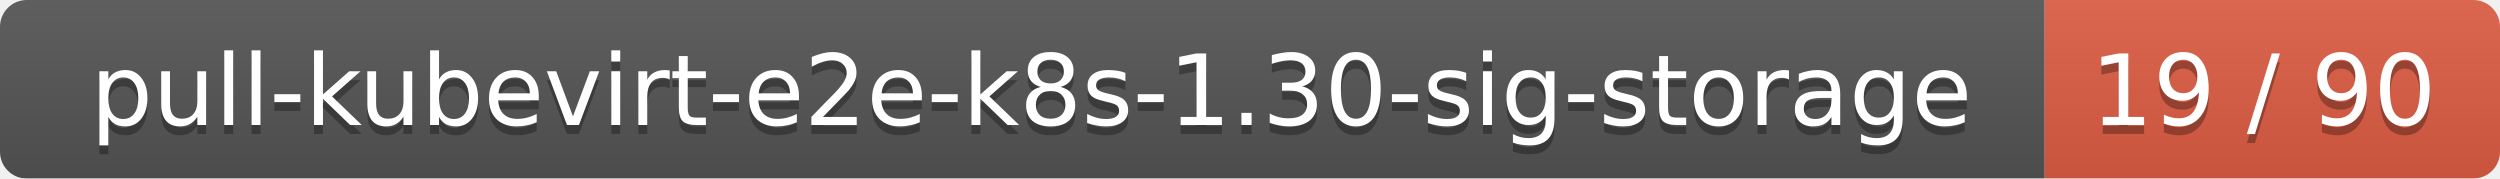
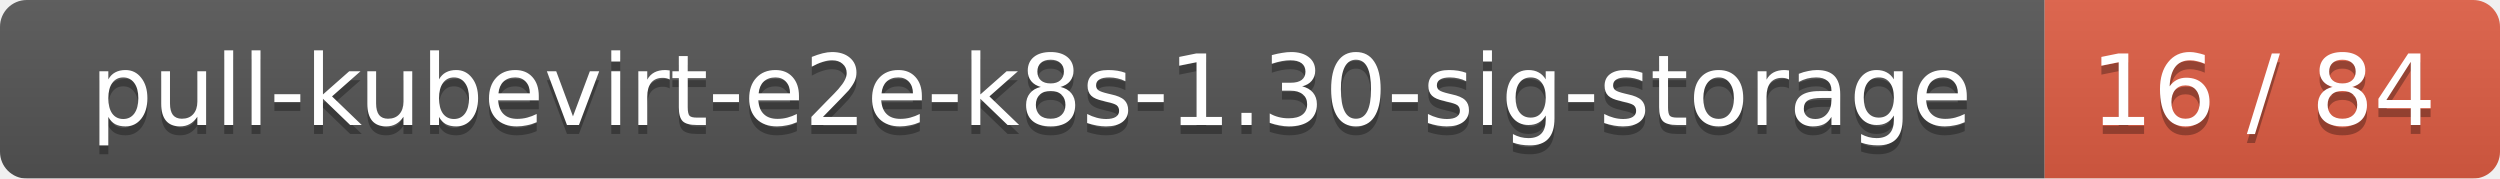
<svg xmlns="http://www.w3.org/2000/svg" width="280" height="20">
  <linearGradient id="smooth" x2="0" y2="100%">
    <stop offset="0" stop-color="#bbb" stop-opacity=".1" />
    <stop offset="1" stop-opacity=".1" />
  </linearGradient>
  <mask id="round">
    <rect width="280" height="20" rx="3" fill="#fff" />
  </mask>
  <g mask="url(#round)">
    <rect width="229" height="20" fill="#555" />
    <rect x="229" width="51" height="20" fill="#e05d44" />
    <rect width="280" height="20" fill="url(#smooth)" />
  </g>
  <g fill="#fff" text-anchor="middle" font-family="DejaVu Sans,Verdana,Geneva,sans-serif" font-size="11">
    <text x="115.5" y="15" fill="#010101" fill-opacity=".3">pull-kubevirt-e2e-k8s-1.30-sig-storage</text>
    <text x="115.5" y="14">pull-kubevirt-e2e-k8s-1.30-sig-storage</text>
-     <text x="253.5" y="15" fill="#010101" fill-opacity=".3">19 / 90</text>
-     <text x="253.5" y="14">19 / 90</text>
+     <text x="253.5" y="15" fill="#010101" fill-opacity=".3">16 / 84</text>
+     <text x="253.5" y="14">16 / 84</text>
  </g>
</svg>
